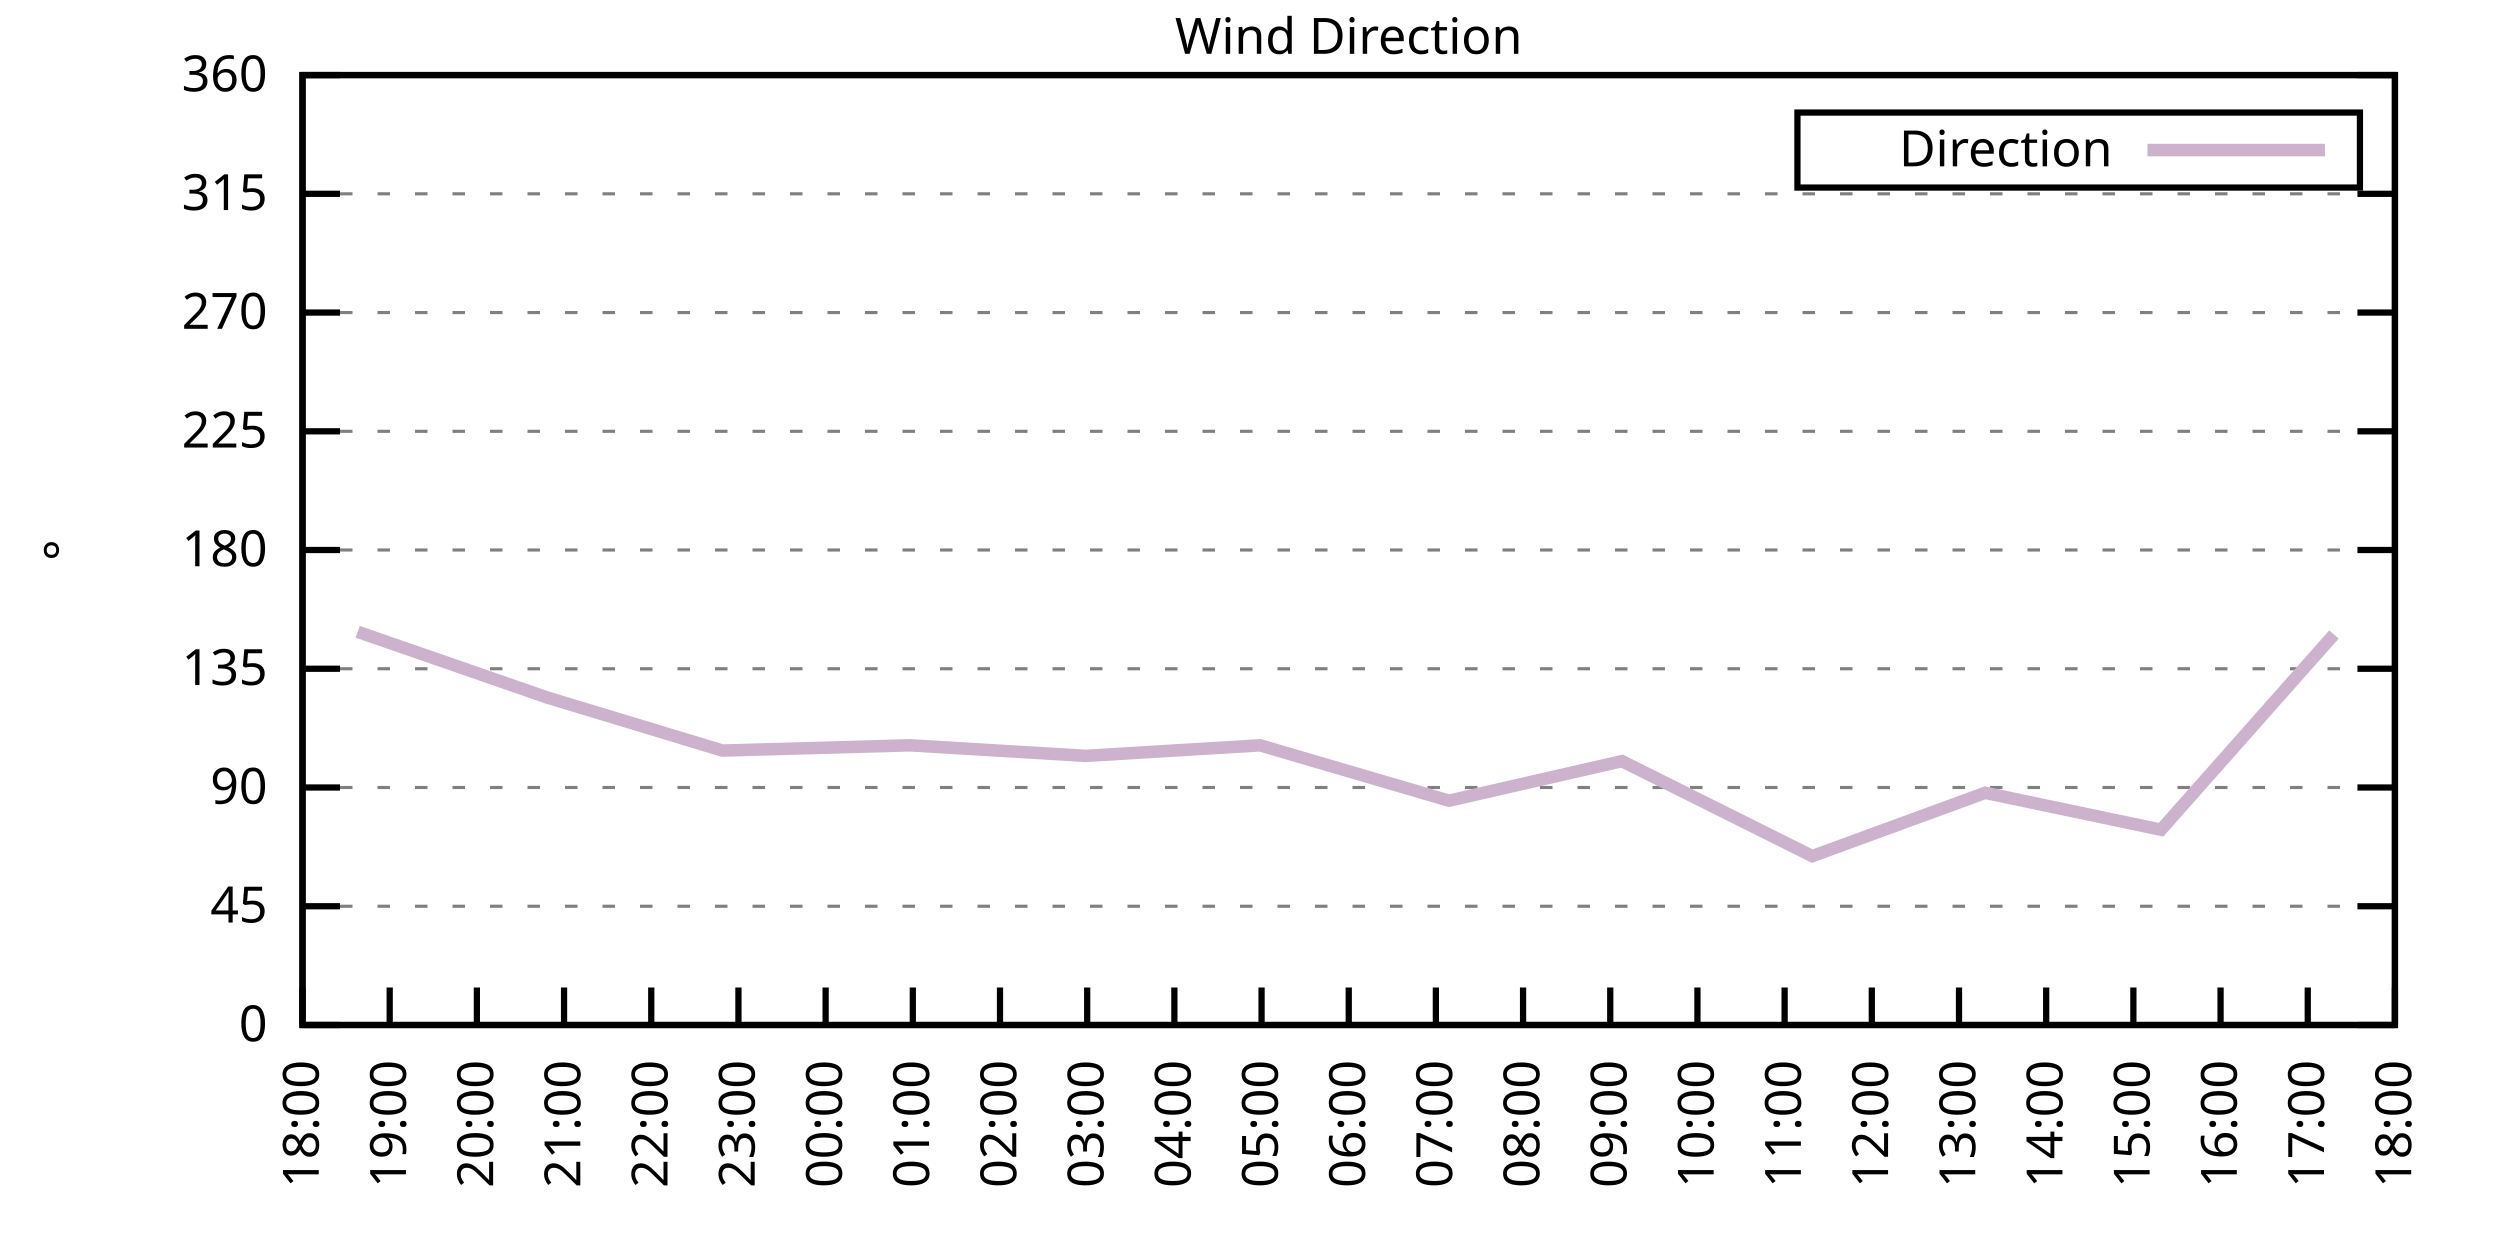
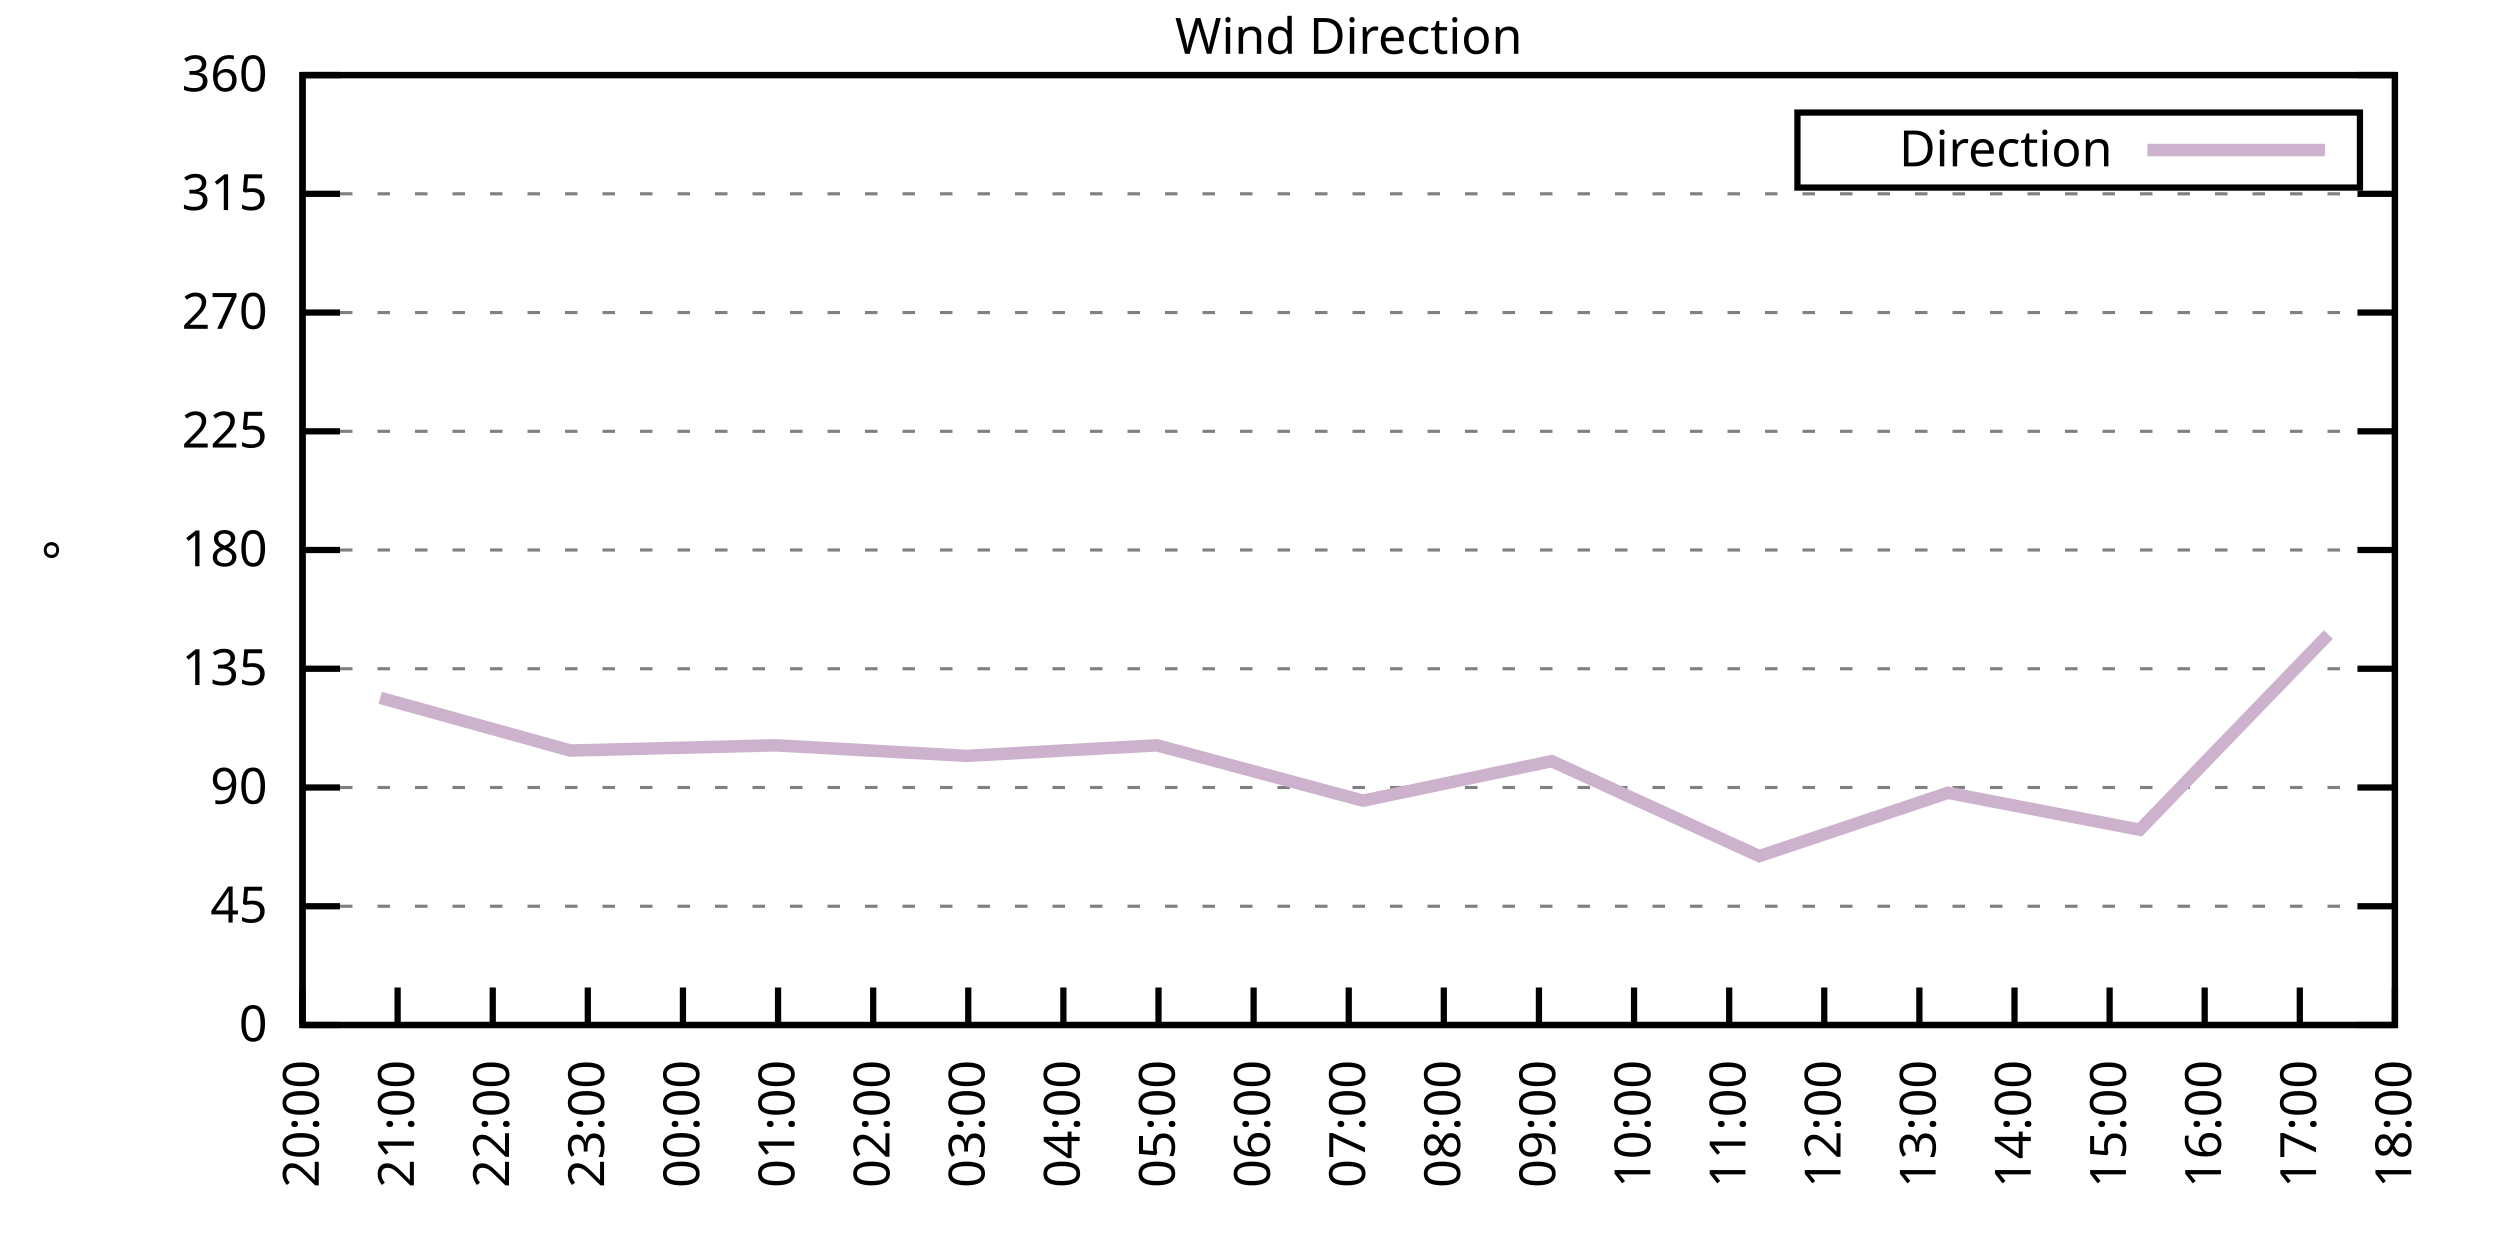
<svg xmlns="http://www.w3.org/2000/svg" xmlns:xlink="http://www.w3.org/1999/xlink" width="400" height="200" viewBox="0 0 400 200">
  <g id="gnuplot_canvas">
    <rect x="0" y="0" width="400" height="200" fill="none" />
    <defs>
      <circle id="gpDot" r="0.5" stroke-width="0.5" stroke="currentColor" />
      <path id="gpPt0" stroke-width="0.333" stroke="currentColor" d="M-1,0 h2 M0,-1 v2" />
      <path id="gpPt1" stroke-width="0.333" stroke="currentColor" d="M-1,-1 L1,1 M1,-1 L-1,1" />
      <path id="gpPt2" stroke-width="0.333" stroke="currentColor" d="M-1,0 L1,0 M0,-1 L0,1 M-1,-1 L1,1 M-1,1 L1,-1" />
      <rect id="gpPt3" stroke-width="0.333" stroke="currentColor" x="-1" y="-1" width="2" height="2" />
      <rect id="gpPt4" stroke-width="0.333" stroke="currentColor" fill="currentColor" x="-1" y="-1" width="2" height="2" />
      <circle id="gpPt5" stroke-width="0.333" stroke="currentColor" cx="0" cy="0" r="1" />
      <use xlink:href="#gpPt5" id="gpPt6" fill="currentColor" stroke="none" />
      <path id="gpPt7" stroke-width="0.333" stroke="currentColor" d="M0,-1.33 L-1.33,0.67 L1.33,0.67 z" />
      <use xlink:href="#gpPt7" id="gpPt8" fill="currentColor" stroke="none" />
      <use xlink:href="#gpPt7" id="gpPt9" stroke="currentColor" transform="rotate(180)" />
      <use xlink:href="#gpPt9" id="gpPt10" fill="currentColor" stroke="none" />
      <use xlink:href="#gpPt3" id="gpPt11" stroke="currentColor" transform="rotate(45)" />
      <use xlink:href="#gpPt11" id="gpPt12" fill="currentColor" stroke="none" />
      <path id="gpPt13" stroke-width="0.333" stroke="currentColor" d="M0,1.330 L1.265,0.411 L0.782,-1.067 L-0.782,-1.076 L-1.265,0.411 z" />
      <use xlink:href="#gpPt13" id="gpPt14" fill="currentColor" stroke="none" />
      <filter id="textbox" filterUnits="objectBoundingBox" x="0" y="0" height="1" width="1">
        <feFlood flood-color="white" flood-opacity="1" result="bgnd" />
        <feComposite in="SourceGraphic" in2="bgnd" operator="atop" />
      </filter>
      <filter id="greybox" filterUnits="objectBoundingBox" x="0" y="0" height="1" width="1">
        <feFlood flood-color="lightgrey" flood-opacity="1" result="grey" />
        <feComposite in="SourceGraphic" in2="grey" operator="atop" />
      </filter>
    </defs>
    <g fill="none" color="white" stroke="currentColor" stroke-width="1.00" stroke-linecap="butt" stroke-linejoin="miter">
</g>
    <g fill="none" color="black" stroke="currentColor" stroke-width="1.00" stroke-linecap="butt" stroke-linejoin="miter">
      <g stroke="none" shape-rendering="crispEdges">
        <polygon fill="rgb(255, 255, 255)" points="48.40,164.00 383.18,164.00 383.18,12.02 48.40,12.02 " />
      </g>
    </g>
    <g fill="none" color="black" stroke="currentColor" stroke-width="1.00" stroke-linecap="butt" stroke-linejoin="miter">
</g>
    <g fill="none" color="black" stroke="black" stroke-width="0.50" stroke-linecap="butt" stroke-linejoin="miter">
</g>
    <g fill="none" color="gray" stroke="currentColor" stroke-width="0.50" stroke-linecap="butt" stroke-linejoin="miter">
      <path stroke="gray" stroke-dasharray="2,4" class="gridline" d="M48.40,164.00 L383.19,164.00  " />
    </g>
    <g fill="none" color="gray" stroke="gray" stroke-width="1.00" stroke-linecap="butt" stroke-linejoin="miter">
</g>
    <g fill="none" color="black" stroke="currentColor" stroke-width="1.00" stroke-linecap="butt" stroke-linejoin="miter">
      <path stroke="black" d="M48.40,164.00 L54.40,164.00 M383.19,164.00 L377.19,164.00  " />
      <g transform="translate(42.80,166.60)" stroke="none" fill="black" font-family="Sans" font-size="8.00" text-anchor="end">
        <text>
          <tspan font-family="Sans"> 0</tspan>
        </text>
      </g>
    </g>
    <g fill="none" color="black" stroke="currentColor" stroke-width="1.00" stroke-linecap="butt" stroke-linejoin="miter">
</g>
    <g fill="none" color="black" stroke="black" stroke-width="0.50" stroke-linecap="butt" stroke-linejoin="miter">
</g>
    <g fill="none" color="gray" stroke="currentColor" stroke-width="0.50" stroke-linecap="butt" stroke-linejoin="miter">
      <path stroke="gray" stroke-dasharray="2,4" class="gridline" d="M48.40,145.00 L383.19,145.00  " />
    </g>
    <g fill="none" color="gray" stroke="gray" stroke-width="1.00" stroke-linecap="butt" stroke-linejoin="miter">
</g>
    <g fill="none" color="black" stroke="currentColor" stroke-width="1.00" stroke-linecap="butt" stroke-linejoin="miter">
      <path stroke="black" d="M48.40,145.00 L54.40,145.00 M383.19,145.00 L377.19,145.00  " />
      <g transform="translate(42.80,147.60)" stroke="none" fill="black" font-family="Sans" font-size="8.00" text-anchor="end">
        <text>
          <tspan font-family="Sans"> 45</tspan>
        </text>
      </g>
    </g>
    <g fill="none" color="black" stroke="currentColor" stroke-width="1.00" stroke-linecap="butt" stroke-linejoin="miter">
</g>
    <g fill="none" color="black" stroke="black" stroke-width="0.50" stroke-linecap="butt" stroke-linejoin="miter">
</g>
    <g fill="none" color="gray" stroke="currentColor" stroke-width="0.50" stroke-linecap="butt" stroke-linejoin="miter">
      <path stroke="gray" stroke-dasharray="2,4" class="gridline" d="M48.40,126.00 L383.19,126.00  " />
    </g>
    <g fill="none" color="gray" stroke="gray" stroke-width="1.00" stroke-linecap="butt" stroke-linejoin="miter">
</g>
    <g fill="none" color="black" stroke="currentColor" stroke-width="1.00" stroke-linecap="butt" stroke-linejoin="miter">
      <path stroke="black" d="M48.40,126.00 L54.40,126.00 M383.19,126.00 L377.19,126.00  " />
      <g transform="translate(42.80,128.60)" stroke="none" fill="black" font-family="Sans" font-size="8.00" text-anchor="end">
        <text>
          <tspan font-family="Sans"> 90</tspan>
        </text>
      </g>
    </g>
    <g fill="none" color="black" stroke="currentColor" stroke-width="1.00" stroke-linecap="butt" stroke-linejoin="miter">
</g>
    <g fill="none" color="black" stroke="black" stroke-width="0.50" stroke-linecap="butt" stroke-linejoin="miter">
</g>
    <g fill="none" color="gray" stroke="currentColor" stroke-width="0.50" stroke-linecap="butt" stroke-linejoin="miter">
      <path stroke="gray" stroke-dasharray="2,4" class="gridline" d="M48.40,107.00 L383.19,107.00  " />
    </g>
    <g fill="none" color="gray" stroke="gray" stroke-width="1.00" stroke-linecap="butt" stroke-linejoin="miter">
</g>
    <g fill="none" color="black" stroke="currentColor" stroke-width="1.00" stroke-linecap="butt" stroke-linejoin="miter">
      <path stroke="black" d="M48.40,107.00 L54.40,107.00 M383.19,107.00 L377.19,107.00  " />
      <g transform="translate(42.80,109.60)" stroke="none" fill="black" font-family="Sans" font-size="8.00" text-anchor="end">
        <text>
          <tspan font-family="Sans"> 135</tspan>
        </text>
      </g>
    </g>
    <g fill="none" color="black" stroke="currentColor" stroke-width="1.00" stroke-linecap="butt" stroke-linejoin="miter">
</g>
    <g fill="none" color="black" stroke="black" stroke-width="0.50" stroke-linecap="butt" stroke-linejoin="miter">
</g>
    <g fill="none" color="gray" stroke="currentColor" stroke-width="0.50" stroke-linecap="butt" stroke-linejoin="miter">
      <path stroke="gray" stroke-dasharray="2,4" class="gridline" d="M48.40,88.00 L383.19,88.00  " />
    </g>
    <g fill="none" color="gray" stroke="gray" stroke-width="1.00" stroke-linecap="butt" stroke-linejoin="miter">
</g>
    <g fill="none" color="black" stroke="currentColor" stroke-width="1.00" stroke-linecap="butt" stroke-linejoin="miter">
      <path stroke="black" d="M48.40,88.00 L54.40,88.00 M383.19,88.00 L377.19,88.00  " />
      <g transform="translate(42.80,90.60)" stroke="none" fill="black" font-family="Sans" font-size="8.00" text-anchor="end">
        <text>
          <tspan font-family="Sans"> 180</tspan>
        </text>
      </g>
    </g>
    <g fill="none" color="black" stroke="currentColor" stroke-width="1.00" stroke-linecap="butt" stroke-linejoin="miter">
</g>
    <g fill="none" color="black" stroke="black" stroke-width="0.50" stroke-linecap="butt" stroke-linejoin="miter">
</g>
    <g fill="none" color="gray" stroke="currentColor" stroke-width="0.50" stroke-linecap="butt" stroke-linejoin="miter">
      <path stroke="gray" stroke-dasharray="2,4" class="gridline" d="M48.40,69.01 L383.19,69.01  " />
    </g>
    <g fill="none" color="gray" stroke="gray" stroke-width="1.00" stroke-linecap="butt" stroke-linejoin="miter">
</g>
    <g fill="none" color="black" stroke="currentColor" stroke-width="1.00" stroke-linecap="butt" stroke-linejoin="miter">
      <path stroke="black" d="M48.40,69.01 L54.40,69.01 M383.19,69.01 L377.19,69.01  " />
      <g transform="translate(42.80,71.61)" stroke="none" fill="black" font-family="Sans" font-size="8.00" text-anchor="end">
        <text>
          <tspan font-family="Sans"> 225</tspan>
        </text>
      </g>
    </g>
    <g fill="none" color="black" stroke="currentColor" stroke-width="1.00" stroke-linecap="butt" stroke-linejoin="miter">
</g>
    <g fill="none" color="black" stroke="black" stroke-width="0.50" stroke-linecap="butt" stroke-linejoin="miter">
</g>
    <g fill="none" color="gray" stroke="currentColor" stroke-width="0.50" stroke-linecap="butt" stroke-linejoin="miter">
      <path stroke="gray" stroke-dasharray="2,4" class="gridline" d="M48.40,50.01 L383.19,50.01  " />
    </g>
    <g fill="none" color="gray" stroke="gray" stroke-width="1.00" stroke-linecap="butt" stroke-linejoin="miter">
</g>
    <g fill="none" color="black" stroke="currentColor" stroke-width="1.00" stroke-linecap="butt" stroke-linejoin="miter">
      <path stroke="black" d="M48.40,50.01 L54.40,50.01 M383.19,50.01 L377.19,50.01  " />
      <g transform="translate(42.80,52.61)" stroke="none" fill="black" font-family="Sans" font-size="8.00" text-anchor="end">
        <text>
          <tspan font-family="Sans"> 270</tspan>
        </text>
      </g>
    </g>
    <g fill="none" color="black" stroke="currentColor" stroke-width="1.00" stroke-linecap="butt" stroke-linejoin="miter">
</g>
    <g fill="none" color="black" stroke="black" stroke-width="0.50" stroke-linecap="butt" stroke-linejoin="miter">
</g>
    <g fill="none" color="gray" stroke="currentColor" stroke-width="0.50" stroke-linecap="butt" stroke-linejoin="miter">
      <path stroke="gray" stroke-dasharray="2,4" class="gridline" d="M48.40,31.01 L383.19,31.01  " />
    </g>
    <g fill="none" color="gray" stroke="gray" stroke-width="1.00" stroke-linecap="butt" stroke-linejoin="miter">
</g>
    <g fill="none" color="black" stroke="currentColor" stroke-width="1.00" stroke-linecap="butt" stroke-linejoin="miter">
      <path stroke="black" d="M48.40,31.01 L54.40,31.01 M383.19,31.01 L377.19,31.01  " />
      <g transform="translate(42.80,33.61)" stroke="none" fill="black" font-family="Sans" font-size="8.00" text-anchor="end">
        <text>
          <tspan font-family="Sans"> 315</tspan>
        </text>
      </g>
    </g>
    <g fill="none" color="black" stroke="currentColor" stroke-width="1.00" stroke-linecap="butt" stroke-linejoin="miter">
</g>
    <g fill="none" color="black" stroke="black" stroke-width="0.50" stroke-linecap="butt" stroke-linejoin="miter">
</g>
    <g fill="none" color="gray" stroke="currentColor" stroke-width="0.50" stroke-linecap="butt" stroke-linejoin="miter">
      <path stroke="gray" stroke-dasharray="2,4" class="gridline" d="M48.40,12.01 L383.19,12.01  " />
    </g>
    <g fill="none" color="gray" stroke="gray" stroke-width="1.00" stroke-linecap="butt" stroke-linejoin="miter">
</g>
    <g fill="none" color="black" stroke="currentColor" stroke-width="1.00" stroke-linecap="butt" stroke-linejoin="miter">
      <path stroke="black" d="M48.40,12.01 L54.40,12.01 M383.19,12.01 L377.19,12.01  " />
      <g transform="translate(42.80,14.61)" stroke="none" fill="black" font-family="Sans" font-size="8.00" text-anchor="end">
        <text>
          <tspan font-family="Sans"> 360</tspan>
        </text>
      </g>
    </g>
    <g fill="none" color="black" stroke="currentColor" stroke-width="1.00" stroke-linecap="butt" stroke-linejoin="miter">
      <path stroke="black" d="M48.40,164.00 L48.40,158.00  " />
      <g transform="translate(51.00,169.60) rotate(270.00)" stroke="none" fill="black" font-family="Sans" font-size="8.00" text-anchor="end">
        <text>
-           <tspan font-family="Sans">18:00</tspan>
-         </text>
-       </g>
-     </g>
-     <g fill="none" color="black" stroke="currentColor" stroke-width="1.00" stroke-linecap="butt" stroke-linejoin="miter">
-       <path stroke="black" d="M62.35,164.00 L62.35,158.00  " />
-       <g transform="translate(64.95,169.60) rotate(270.00)" stroke="none" fill="black" font-family="Sans" font-size="8.00" text-anchor="end">
-         <text>
-           <tspan font-family="Sans">19:00</tspan>
-         </text>
-       </g>
-     </g>
-     <g fill="none" color="black" stroke="currentColor" stroke-width="1.00" stroke-linecap="butt" stroke-linejoin="miter">
-       <path stroke="black" d="M76.30,164.00 L76.30,158.00  " />
-       <g transform="translate(78.90,169.60) rotate(270.00)" stroke="none" fill="black" font-family="Sans" font-size="8.00" text-anchor="end">
-         <text>
          <tspan font-family="Sans">20:00</tspan>
        </text>
      </g>
    </g>
    <g fill="none" color="black" stroke="currentColor" stroke-width="1.00" stroke-linecap="butt" stroke-linejoin="miter">
-       <path stroke="black" d="M90.25,164.00 L90.25,158.00  " />
-       <g transform="translate(92.85,169.60) rotate(270.00)" stroke="none" fill="black" font-family="Sans" font-size="8.00" text-anchor="end">
+       <path stroke="black" d="M63.62,164.00 L63.62,158.00  " />
+       <g transform="translate(66.22,169.60) rotate(270.00)" stroke="none" fill="black" font-family="Sans" font-size="8.00" text-anchor="end">
        <text>
          <tspan font-family="Sans">21:00</tspan>
        </text>
      </g>
    </g>
    <g fill="none" color="black" stroke="currentColor" stroke-width="1.00" stroke-linecap="butt" stroke-linejoin="miter">
-       <path stroke="black" d="M104.20,164.00 L104.20,158.00  " />
-       <g transform="translate(106.80,169.60) rotate(270.00)" stroke="none" fill="black" font-family="Sans" font-size="8.00" text-anchor="end">
+       <path stroke="black" d="M78.84,164.00 L78.84,158.00  " />
+       <g transform="translate(81.44,169.60) rotate(270.00)" stroke="none" fill="black" font-family="Sans" font-size="8.00" text-anchor="end">
        <text>
          <tspan font-family="Sans">22:00</tspan>
        </text>
      </g>
    </g>
    <g fill="none" color="black" stroke="currentColor" stroke-width="1.00" stroke-linecap="butt" stroke-linejoin="miter">
-       <path stroke="black" d="M118.15,164.00 L118.15,158.00  " />
-       <g transform="translate(120.75,169.60) rotate(270.00)" stroke="none" fill="black" font-family="Sans" font-size="8.00" text-anchor="end">
+       <path stroke="black" d="M94.05,164.00 L94.05,158.00  " />
+       <g transform="translate(96.65,169.60) rotate(270.00)" stroke="none" fill="black" font-family="Sans" font-size="8.00" text-anchor="end">
        <text>
          <tspan font-family="Sans">23:00</tspan>
        </text>
      </g>
    </g>
    <g fill="none" color="black" stroke="currentColor" stroke-width="1.00" stroke-linecap="butt" stroke-linejoin="miter">
-       <path stroke="black" d="M132.10,164.00 L132.10,158.00  " />
-       <g transform="translate(134.70,169.60) rotate(270.00)" stroke="none" fill="black" font-family="Sans" font-size="8.00" text-anchor="end">
+       <path stroke="black" d="M109.27,164.00 L109.27,158.00  " />
+       <g transform="translate(111.87,169.60) rotate(270.00)" stroke="none" fill="black" font-family="Sans" font-size="8.00" text-anchor="end">
        <text>
          <tspan font-family="Sans">00:00</tspan>
        </text>
      </g>
    </g>
    <g fill="none" color="black" stroke="currentColor" stroke-width="1.00" stroke-linecap="butt" stroke-linejoin="miter">
-       <path stroke="black" d="M146.05,164.00 L146.05,158.00  " />
-       <g transform="translate(148.65,169.60) rotate(270.00)" stroke="none" fill="black" font-family="Sans" font-size="8.00" text-anchor="end">
+       <path stroke="black" d="M124.49,164.00 L124.49,158.00  " />
+       <g transform="translate(127.09,169.60) rotate(270.00)" stroke="none" fill="black" font-family="Sans" font-size="8.00" text-anchor="end">
        <text>
          <tspan font-family="Sans">01:00</tspan>
        </text>
      </g>
    </g>
    <g fill="none" color="black" stroke="currentColor" stroke-width="1.00" stroke-linecap="butt" stroke-linejoin="miter">
-       <path stroke="black" d="M160.00,164.00 L160.00,158.00  " />
-       <g transform="translate(162.60,169.60) rotate(270.00)" stroke="none" fill="black" font-family="Sans" font-size="8.00" text-anchor="end">
+       <path stroke="black" d="M139.71,164.00 L139.71,158.00  " />
+       <g transform="translate(142.31,169.60) rotate(270.00)" stroke="none" fill="black" font-family="Sans" font-size="8.00" text-anchor="end">
        <text>
          <tspan font-family="Sans">02:00</tspan>
        </text>
      </g>
    </g>
    <g fill="none" color="black" stroke="currentColor" stroke-width="1.00" stroke-linecap="butt" stroke-linejoin="miter">
-       <path stroke="black" d="M173.95,164.00 L173.95,158.00  " />
-       <g transform="translate(176.55,169.60) rotate(270.00)" stroke="none" fill="black" font-family="Sans" font-size="8.00" text-anchor="end">
+       <path stroke="black" d="M154.92,164.00 L154.92,158.00  " />
+       <g transform="translate(157.52,169.60) rotate(270.00)" stroke="none" fill="black" font-family="Sans" font-size="8.00" text-anchor="end">
        <text>
          <tspan font-family="Sans">03:00</tspan>
        </text>
      </g>
    </g>
    <g fill="none" color="black" stroke="currentColor" stroke-width="1.00" stroke-linecap="butt" stroke-linejoin="miter">
-       <path stroke="black" d="M187.90,164.00 L187.90,158.00  " />
-       <g transform="translate(190.50,169.60) rotate(270.00)" stroke="none" fill="black" font-family="Sans" font-size="8.00" text-anchor="end">
+       <path stroke="black" d="M170.14,164.00 L170.14,158.00  " />
+       <g transform="translate(172.74,169.60) rotate(270.00)" stroke="none" fill="black" font-family="Sans" font-size="8.00" text-anchor="end">
        <text>
          <tspan font-family="Sans">04:00</tspan>
        </text>
      </g>
    </g>
    <g fill="none" color="black" stroke="currentColor" stroke-width="1.00" stroke-linecap="butt" stroke-linejoin="miter">
-       <path stroke="black" d="M201.85,164.00 L201.85,158.00  " />
-       <g transform="translate(204.45,169.60) rotate(270.00)" stroke="none" fill="black" font-family="Sans" font-size="8.00" text-anchor="end">
+       <path stroke="black" d="M185.36,164.00 L185.36,158.00  " />
+       <g transform="translate(187.96,169.60) rotate(270.00)" stroke="none" fill="black" font-family="Sans" font-size="8.00" text-anchor="end">
        <text>
          <tspan font-family="Sans">05:00</tspan>
+         </text>
+       </g>
+     </g>
+     <g fill="none" color="black" stroke="currentColor" stroke-width="1.00" stroke-linecap="butt" stroke-linejoin="miter">
+       <path stroke="black" d="M200.58,164.00 L200.58,158.00  " />
+       <g transform="translate(203.18,169.60) rotate(270.00)" stroke="none" fill="black" font-family="Sans" font-size="8.00" text-anchor="end">
+         <text>
+           <tspan font-family="Sans">06:00</tspan>
        </text>
      </g>
    </g>
    <g fill="none" color="black" stroke="currentColor" stroke-width="1.00" stroke-linecap="butt" stroke-linejoin="miter">
      <path stroke="black" d="M215.80,164.00 L215.80,158.00  " />
      <g transform="translate(218.40,169.60) rotate(270.00)" stroke="none" fill="black" font-family="Sans" font-size="8.00" text-anchor="end">
        <text>
-           <tspan font-family="Sans">06:00</tspan>
-         </text>
-       </g>
-     </g>
-     <g fill="none" color="black" stroke="currentColor" stroke-width="1.00" stroke-linecap="butt" stroke-linejoin="miter">
-       <path stroke="black" d="M229.74,164.00 L229.74,158.00  " />
-       <g transform="translate(232.34,169.60) rotate(270.00)" stroke="none" fill="black" font-family="Sans" font-size="8.00" text-anchor="end">
-         <text>
          <tspan font-family="Sans">07:00</tspan>
        </text>
      </g>
    </g>
    <g fill="none" color="black" stroke="currentColor" stroke-width="1.00" stroke-linecap="butt" stroke-linejoin="miter">
-       <path stroke="black" d="M243.69,164.00 L243.69,158.00  " />
-       <g transform="translate(246.29,169.60) rotate(270.00)" stroke="none" fill="black" font-family="Sans" font-size="8.00" text-anchor="end">
+       <path stroke="black" d="M231.01,164.00 L231.01,158.00  " />
+       <g transform="translate(233.61,169.60) rotate(270.00)" stroke="none" fill="black" font-family="Sans" font-size="8.00" text-anchor="end">
        <text>
          <tspan font-family="Sans">08:00</tspan>
        </text>
      </g>
    </g>
    <g fill="none" color="black" stroke="currentColor" stroke-width="1.00" stroke-linecap="butt" stroke-linejoin="miter">
-       <path stroke="black" d="M257.64,164.00 L257.64,158.00  " />
-       <g transform="translate(260.24,169.60) rotate(270.00)" stroke="none" fill="black" font-family="Sans" font-size="8.00" text-anchor="end">
+       <path stroke="black" d="M246.23,164.00 L246.23,158.00  " />
+       <g transform="translate(248.83,169.60) rotate(270.00)" stroke="none" fill="black" font-family="Sans" font-size="8.00" text-anchor="end">
        <text>
          <tspan font-family="Sans">09:00</tspan>
        </text>
      </g>
    </g>
    <g fill="none" color="black" stroke="currentColor" stroke-width="1.00" stroke-linecap="butt" stroke-linejoin="miter">
-       <path stroke="black" d="M271.59,164.00 L271.59,158.00  " />
-       <g transform="translate(274.19,169.60) rotate(270.00)" stroke="none" fill="black" font-family="Sans" font-size="8.00" text-anchor="end">
+       <path stroke="black" d="M261.45,164.00 L261.45,158.00  " />
+       <g transform="translate(264.05,169.60) rotate(270.00)" stroke="none" fill="black" font-family="Sans" font-size="8.00" text-anchor="end">
        <text>
          <tspan font-family="Sans">10:00</tspan>
        </text>
      </g>
    </g>
    <g fill="none" color="black" stroke="currentColor" stroke-width="1.00" stroke-linecap="butt" stroke-linejoin="miter">
-       <path stroke="black" d="M285.54,164.00 L285.54,158.00  " />
-       <g transform="translate(288.14,169.60) rotate(270.00)" stroke="none" fill="black" font-family="Sans" font-size="8.00" text-anchor="end">
+       <path stroke="black" d="M276.67,164.00 L276.67,158.00  " />
+       <g transform="translate(279.27,169.60) rotate(270.00)" stroke="none" fill="black" font-family="Sans" font-size="8.00" text-anchor="end">
        <text>
          <tspan font-family="Sans">11:00</tspan>
        </text>
      </g>
    </g>
    <g fill="none" color="black" stroke="currentColor" stroke-width="1.00" stroke-linecap="butt" stroke-linejoin="miter">
-       <path stroke="black" d="M299.49,164.00 L299.49,158.00  " />
-       <g transform="translate(302.09,169.60) rotate(270.00)" stroke="none" fill="black" font-family="Sans" font-size="8.00" text-anchor="end">
+       <path stroke="black" d="M291.88,164.00 L291.88,158.00  " />
+       <g transform="translate(294.48,169.60) rotate(270.00)" stroke="none" fill="black" font-family="Sans" font-size="8.00" text-anchor="end">
        <text>
          <tspan font-family="Sans">12:00</tspan>
        </text>
      </g>
    </g>
    <g fill="none" color="black" stroke="currentColor" stroke-width="1.00" stroke-linecap="butt" stroke-linejoin="miter">
-       <path stroke="black" d="M313.44,164.00 L313.44,158.00  " />
-       <g transform="translate(316.04,169.60) rotate(270.00)" stroke="none" fill="black" font-family="Sans" font-size="8.00" text-anchor="end">
+       <path stroke="black" d="M307.10,164.00 L307.10,158.00  " />
+       <g transform="translate(309.70,169.60) rotate(270.00)" stroke="none" fill="black" font-family="Sans" font-size="8.00" text-anchor="end">
        <text>
          <tspan font-family="Sans">13:00</tspan>
        </text>
      </g>
    </g>
    <g fill="none" color="black" stroke="currentColor" stroke-width="1.00" stroke-linecap="butt" stroke-linejoin="miter">
-       <path stroke="black" d="M327.39,164.00 L327.39,158.00  " />
-       <g transform="translate(329.99,169.60) rotate(270.00)" stroke="none" fill="black" font-family="Sans" font-size="8.00" text-anchor="end">
+       <path stroke="black" d="M322.32,164.00 L322.32,158.00  " />
+       <g transform="translate(324.92,169.60) rotate(270.00)" stroke="none" fill="black" font-family="Sans" font-size="8.00" text-anchor="end">
        <text>
          <tspan font-family="Sans">14:00</tspan>
        </text>
      </g>
    </g>
    <g fill="none" color="black" stroke="currentColor" stroke-width="1.00" stroke-linecap="butt" stroke-linejoin="miter">
-       <path stroke="black" d="M341.34,164.00 L341.34,158.00  " />
-       <g transform="translate(343.94,169.60) rotate(270.00)" stroke="none" fill="black" font-family="Sans" font-size="8.00" text-anchor="end">
+       <path stroke="black" d="M337.54,164.00 L337.54,158.00  " />
+       <g transform="translate(340.14,169.60) rotate(270.00)" stroke="none" fill="black" font-family="Sans" font-size="8.00" text-anchor="end">
        <text>
          <tspan font-family="Sans">15:00</tspan>
        </text>
      </g>
    </g>
    <g fill="none" color="black" stroke="currentColor" stroke-width="1.00" stroke-linecap="butt" stroke-linejoin="miter">
-       <path stroke="black" d="M355.29,164.00 L355.29,158.00  " />
-       <g transform="translate(357.89,169.60) rotate(270.00)" stroke="none" fill="black" font-family="Sans" font-size="8.00" text-anchor="end">
+       <path stroke="black" d="M352.75,164.00 L352.75,158.00  " />
+       <g transform="translate(355.35,169.60) rotate(270.00)" stroke="none" fill="black" font-family="Sans" font-size="8.00" text-anchor="end">
        <text>
          <tspan font-family="Sans">16:00</tspan>
        </text>
      </g>
    </g>
    <g fill="none" color="black" stroke="currentColor" stroke-width="1.00" stroke-linecap="butt" stroke-linejoin="miter">
-       <path stroke="black" d="M369.24,164.00 L369.24,158.00  " />
-       <g transform="translate(371.84,169.60) rotate(270.00)" stroke="none" fill="black" font-family="Sans" font-size="8.00" text-anchor="end">
+       <path stroke="black" d="M367.97,164.00 L367.97,158.00  " />
+       <g transform="translate(370.57,169.60) rotate(270.00)" stroke="none" fill="black" font-family="Sans" font-size="8.00" text-anchor="end">
        <text>
          <tspan font-family="Sans">17:00</tspan>
        </text>
      </g>
    </g>
    <g fill="none" color="black" stroke="currentColor" stroke-width="1.00" stroke-linecap="butt" stroke-linejoin="miter">
      <path stroke="black" d="M383.19,164.00 L383.19,158.00  " />
      <g transform="translate(385.79,169.60) rotate(270.00)" stroke="none" fill="black" font-family="Sans" font-size="8.00" text-anchor="end">
        <text>
          <tspan font-family="Sans">18:00</tspan>
        </text>
      </g>
    </g>
    <g fill="none" color="black" stroke="currentColor" stroke-width="1.00" stroke-linecap="butt" stroke-linejoin="miter">
</g>
    <g fill="none" color="black" stroke="currentColor" stroke-width="1.00" stroke-linecap="butt" stroke-linejoin="miter">
      <path stroke="black" d="M48.40,12.01 L48.40,164.00 L383.19,164.00 L383.19,12.01 L48.40,12.01 Z  " />
    </g>
    <g fill="none" color="black" stroke="currentColor" stroke-width="1.00" stroke-linecap="butt" stroke-linejoin="miter">
</g>
    <g fill="none" color="black" stroke="currentColor" stroke-width="1.00" stroke-linecap="butt" stroke-linejoin="miter">
      <path stroke="black" d="M287.59,30.01 L287.59,18.01 L377.59,18.01 L377.59,30.01 L287.59,30.01 Z  " />
    </g>
    <g id="Wind_direction_plot_1">
      <g fill="none" color="white" stroke="black" stroke-width="2.00" stroke-linecap="butt" stroke-linejoin="miter">
</g>
      <g fill="none" color="black" stroke="currentColor" stroke-width="2.00" stroke-linecap="butt" stroke-linejoin="miter">
        <g transform="translate(337.99,26.61)" stroke="none" fill="black" font-family="Sans" font-size="8.00" text-anchor="end">
          <text>
            <tspan font-family="Sans">Direction</tspan>
          </text>
        </g>
      </g>
      <g fill="none" color="black" stroke="currentColor" stroke-width="2.00" stroke-linecap="butt" stroke-linejoin="miter">
-         <path stroke="rgb(204, 178, 204)" d="M343.59,24.01 L371.99,24.01 M57.23,101.09 L87.69,111.65 L115.59,120.09 L145.58,119.25 L173.71,120.94 L201.61,119.25   L231.84,128.11 L259.50,121.78 L289.96,136.98 L317.63,126.85 L345.76,132.76 L373.43,101.52  " />
+         <path stroke="rgb(204, 178, 204)" d="M343.59,24.01 L371.99,24.01 M60.83,111.65 L91.26,120.09 L123.98,119.25 L154.67,120.94 L185.11,119.25 L218.08,128.11   L248.26,121.78 L281.48,136.98 L311.67,126.85 L342.36,132.76 L372.54,101.52  " />
      </g>
    </g>
    <g fill="none" color="black" stroke="currentColor" stroke-width="2.00" stroke-linecap="butt" stroke-linejoin="miter">
</g>
    <g fill="none" color="black" stroke="black" stroke-width="1.00" stroke-linecap="butt" stroke-linejoin="miter">
</g>
    <g fill="none" color="black" stroke="currentColor" stroke-width="1.00" stroke-linecap="butt" stroke-linejoin="miter">
      <path stroke="black" d="M48.40,12.01 L48.40,164.00 L383.19,164.00 L383.19,12.01 L48.40,12.01 Z  " />
      <g transform="translate(12.80,88.01) rotate(270.00)" stroke="none" fill="black" font-family="Sans" font-size="8.00" text-anchor="middle">
        <text>
          <tspan font-family="Sans">°</tspan>
        </text>
      </g>
    </g>
    <g fill="none" color="black" stroke="currentColor" stroke-width="1.00" stroke-linecap="butt" stroke-linejoin="miter">
</g>
    <g fill="none" color="black" stroke="currentColor" stroke-width="1.00" stroke-linecap="butt" stroke-linejoin="miter">
      <g transform="translate(215.79,8.61)" stroke="none" fill="black" font-family="Sans" font-size="8.00" text-anchor="middle">
        <text>
          <tspan font-family="Sans">Wind Direction</tspan>
        </text>
      </g>
    </g>
    <g fill="none" color="black" stroke="currentColor" stroke-width="1.00" stroke-linecap="butt" stroke-linejoin="miter">
</g>
  </g>
</svg>
